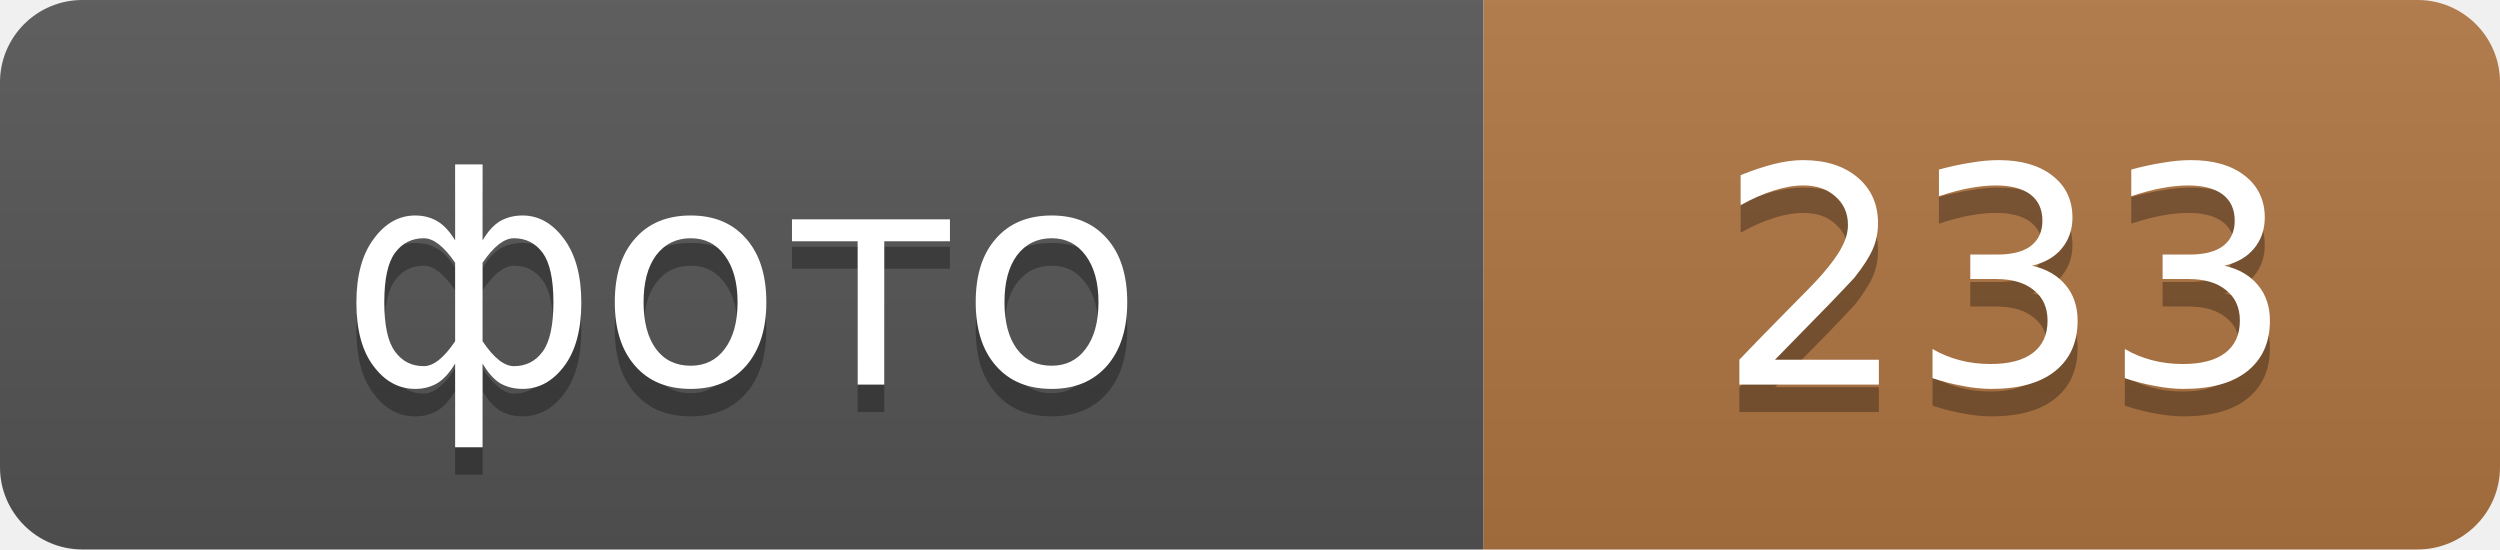
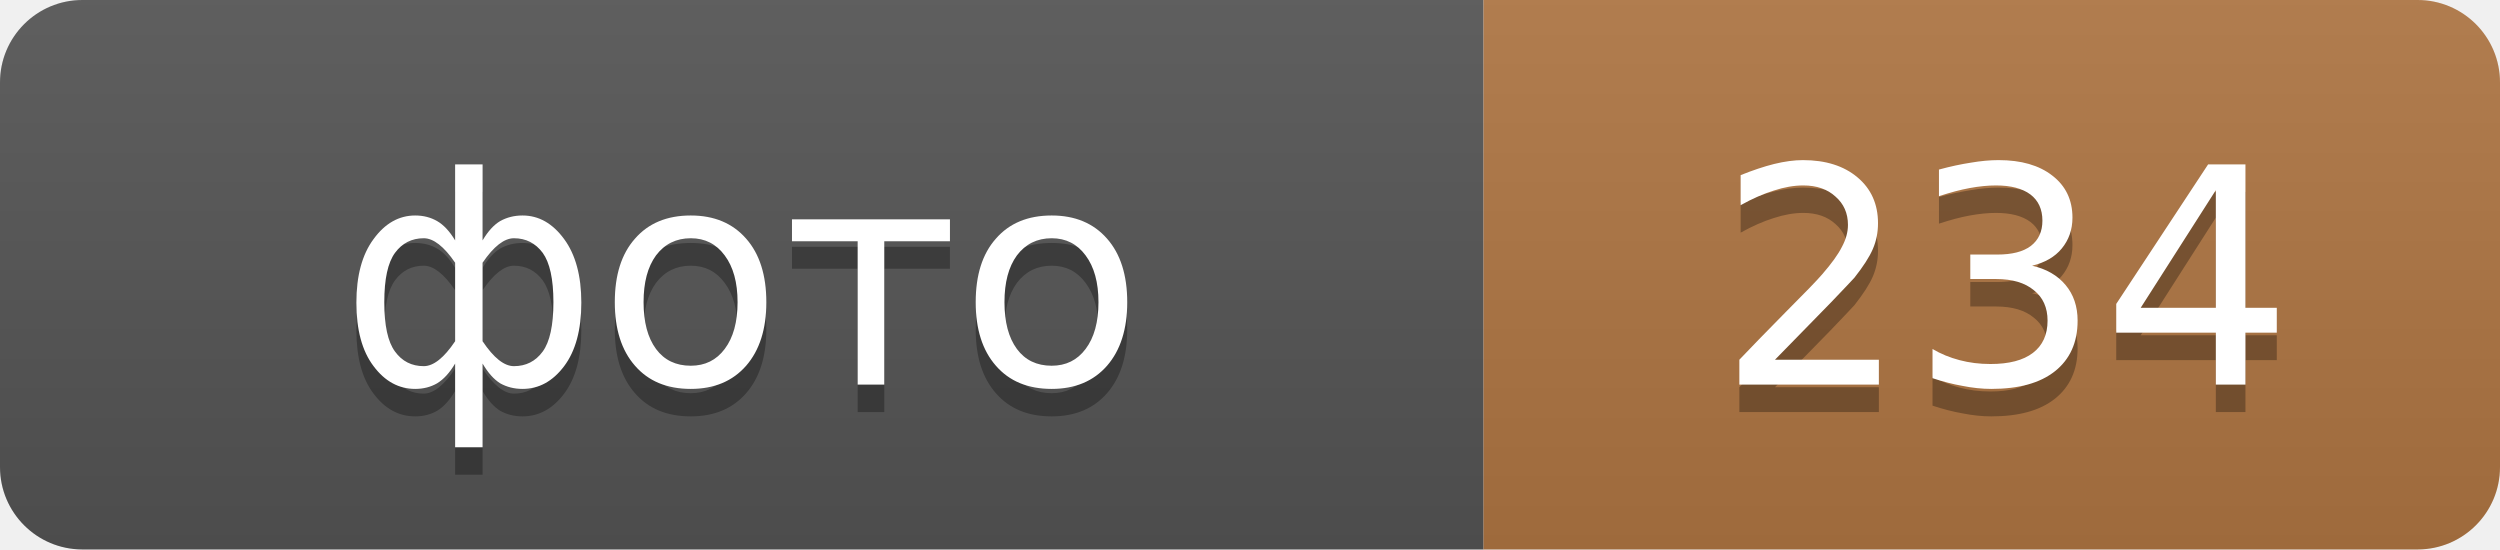
- <svg xmlns="http://www.w3.org/2000/svg" width="91" height="20" role="img" aria-label="фото: 233">
+ <svg xmlns="http://www.w3.org/2000/svg" width="91" height="20" role="img" aria-label="фото: 234">
  <linearGradient id="s" x2="0" y2="100%">
    <stop offset="0" stop-color="#bbb" stop-opacity=".1" />
    <stop offset="1" stop-opacity=".1" />
  </linearGradient>
  <clipPath id="r">
    <rect width="91" height="20" rx="3" />
  </clipPath>
  <g clip-path="url(#r)">
    <rect width="54" height="20" fill="#555" />
    <rect x="54" width="37" height="20" fill="#b07643" />
    <rect width="91" height="20" fill="url(#s)" />
  </g>
  <g fill="#fff" text-anchor="middle" font-family="Verdana,Geneva,DejaVu Sans,sans-serif" font-size="11">
    <text x="27" y="15" fill="#010101" fill-opacity=".3">фото</text>
    <text x="27" y="14">фото</text>
-     <text x="73" y="15" fill="#010101" fill-opacity=".3">233</text>
-     <text x="73" y="14">233</text>
+     <text x="73" y="15" fill="#010101" fill-opacity=".3">234</text>
+     <text x="73" y="14">234</text>
  </g>
</svg>
